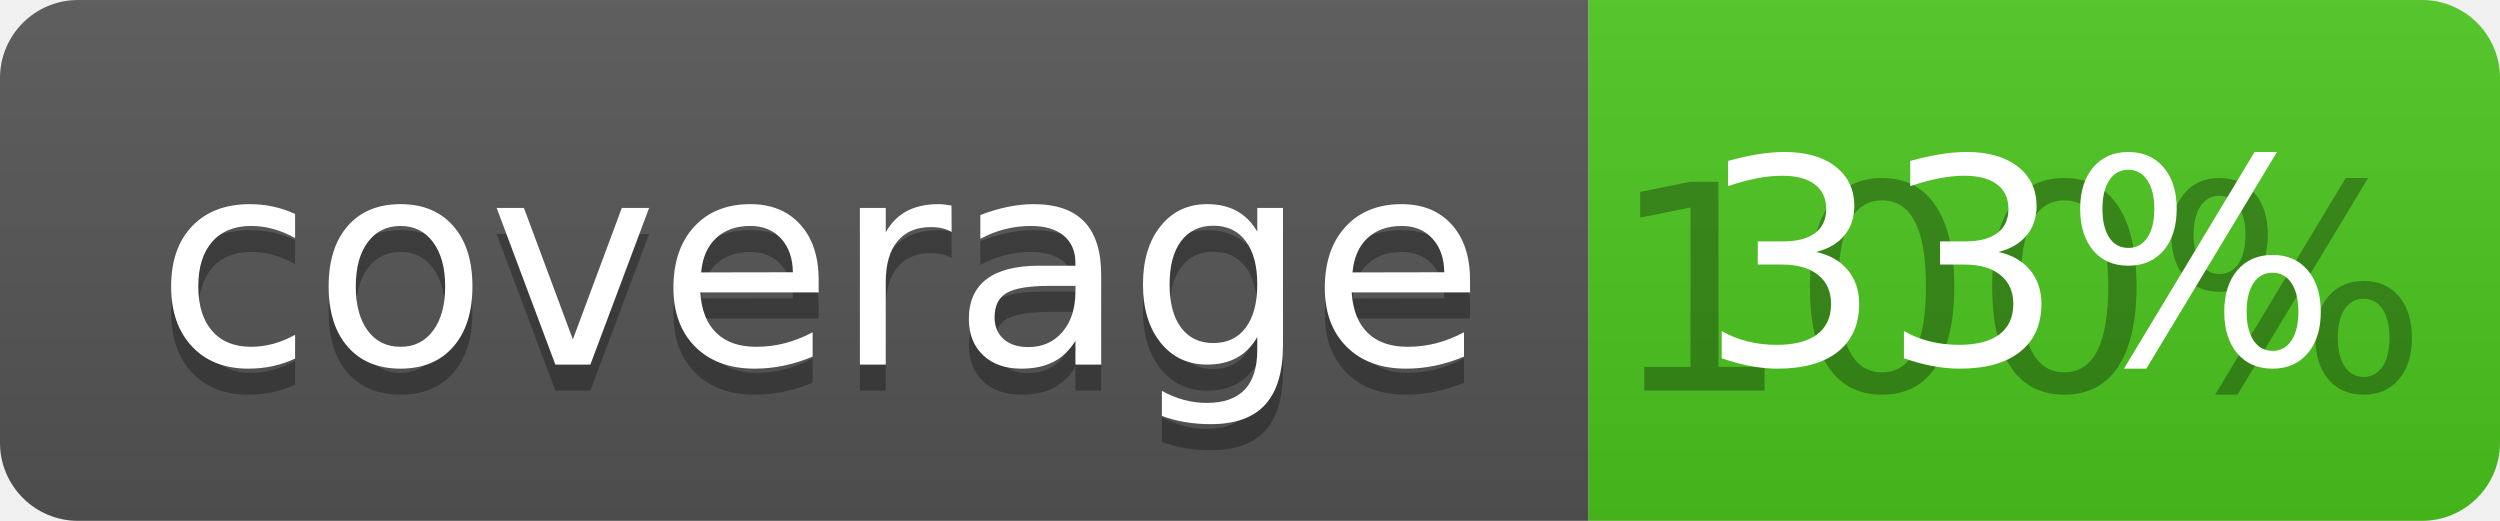
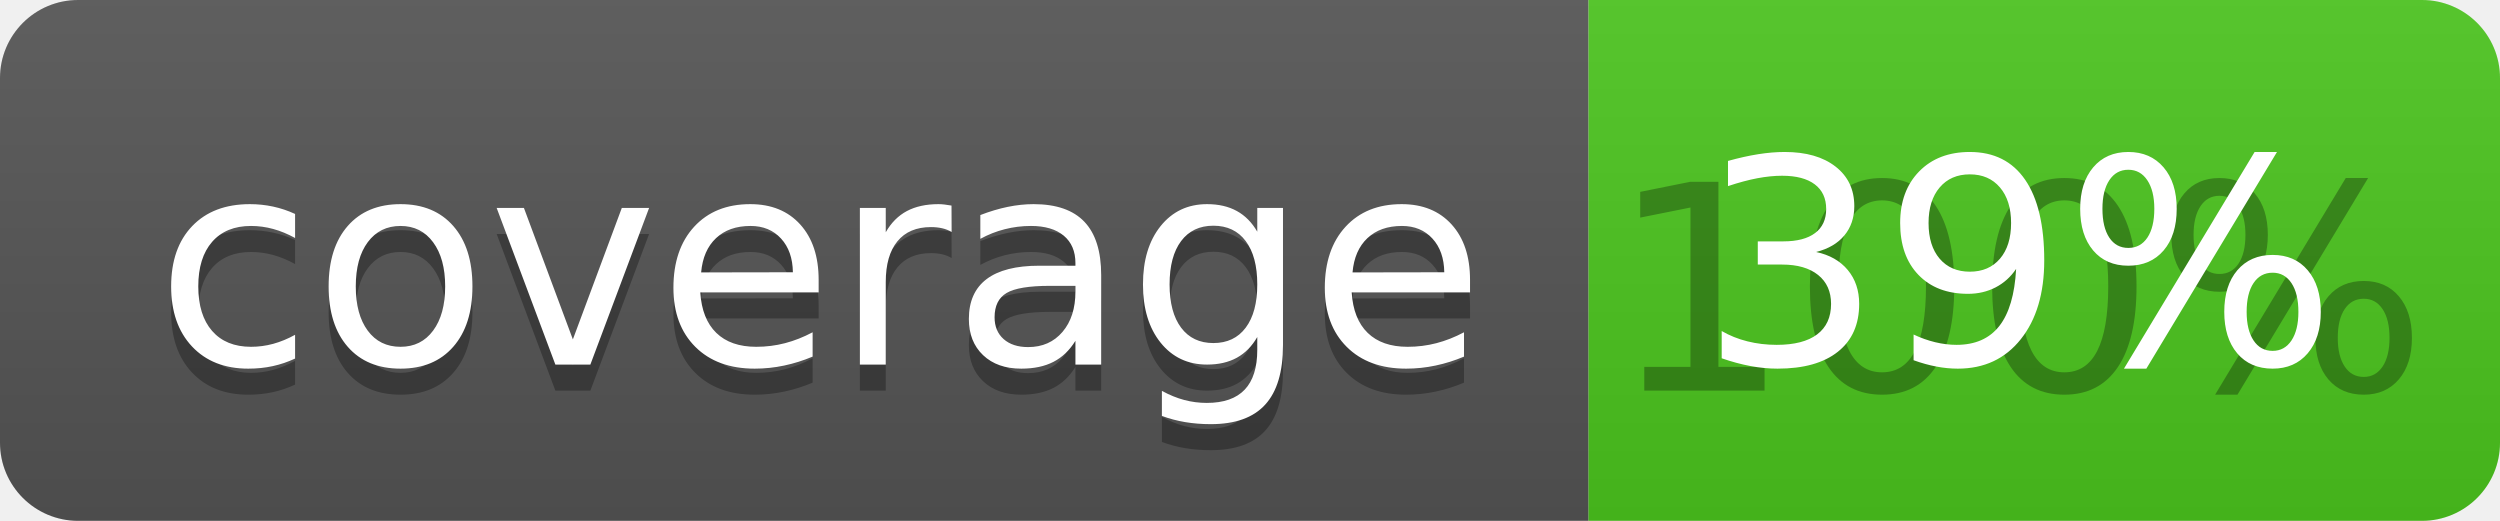
<svg xmlns="http://www.w3.org/2000/svg" width="96" height="20">
  <linearGradient id="b" x2="0" y2="100%">
    <stop offset="0" stop-color="#bbb" stop-opacity=".1" />
    <stop offset="1" stop-opacity=".1" />
  </linearGradient>
  <clipPath id="a">
    <rect width="96" height="20" rx="3" fill="#fff" />
  </clipPath>
  <g clip-path="url(#a)">
    <path fill="#555" d="M0 0h61v20H0z" />
    <path fill="#4CC61E" d="M61 0h35v20H61z" />
    <path fill="url(#b)" d="M0 0h96v20H0z" />
  </g>
  <g fill="#fff" text-anchor="middle" font-family="DejaVu Sans,Verdana,Geneva,sans-serif" font-size="110">
    <text x="315" y="150" fill="#010101" fill-opacity=".3" transform="scale(.1)" textLength="510">coverage</text>
    <text x="315" y="140" transform="scale(.1)" textLength="510">coverage</text>
    <text x="775" y="150" fill="#010101" fill-opacity=".3" transform="scale(.1)" textLength="250">100%</text>
-     <text x="775" y="140" transform="scale(.1)" textLength="250">33%</text>
+     <text x="775" y="140" transform="scale(.1)" textLength="250">39%</text>
  </g>
</svg>
